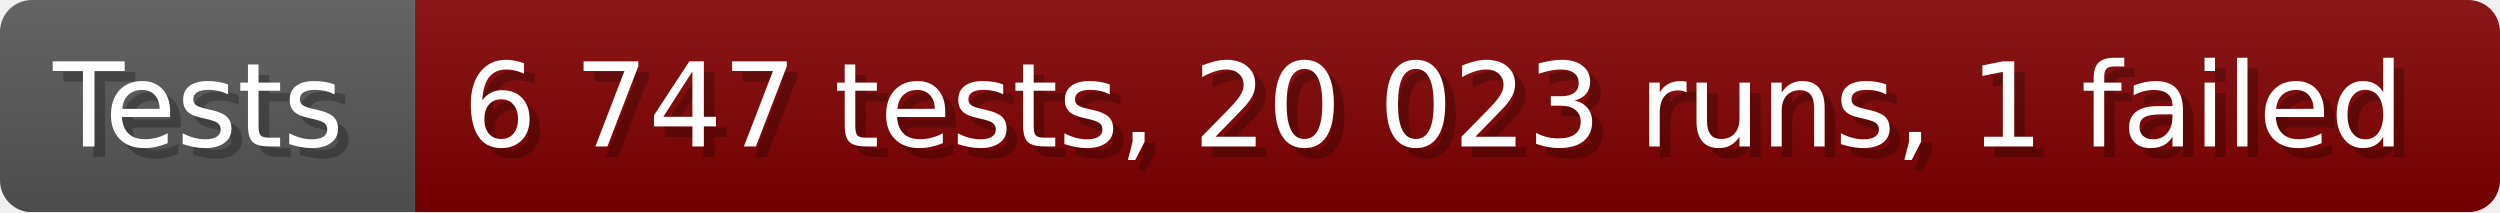
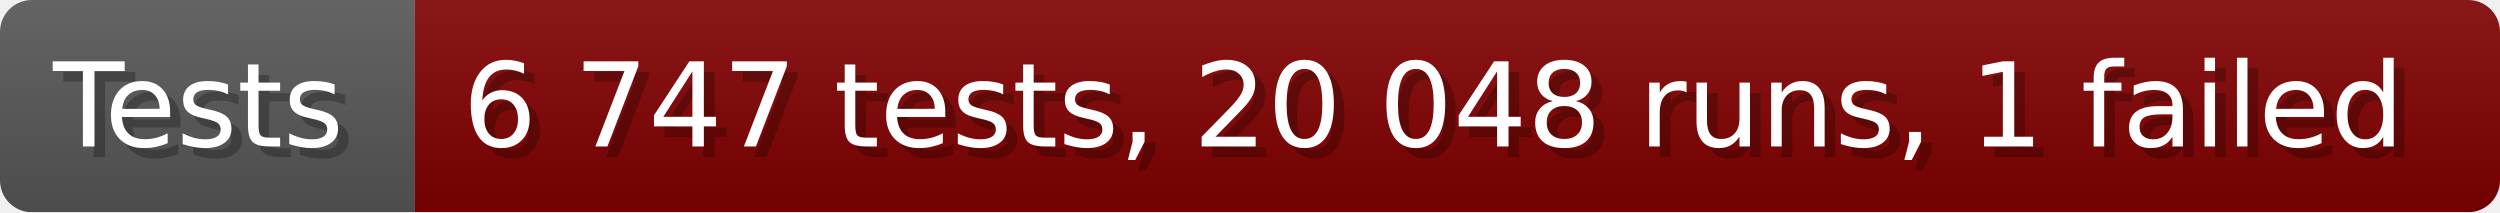
- <svg xmlns="http://www.w3.org/2000/svg" width="235.6" height="20" viewBox="0 0 2356 200" role="img" aria-label="Tests: 6 747 tests, 20 023 runs, 1 failed">
+ <svg xmlns="http://www.w3.org/2000/svg" width="235.6" height="20" viewBox="0 0 2356 200" role="img" aria-label="Tests: 6 747 tests, 20 048 runs, 1 failed">
  <linearGradient id="a" x2="0" y2="100%">
    <stop offset="0" stop-opacity=".1" stop-color="#EEE" />
    <stop offset="1" stop-opacity=".1" />
  </linearGradient>
  <mask id="m">
    <rect width="2356" height="200" rx="30" fill="#FFF" />
  </mask>
  <g mask="url(#m)">
    <rect width="391" height="200" fill="#555" />
    <rect width="1965" height="200" fill="#800000" x="391" />
    <rect width="2356" height="200" fill="url(#a)" />
  </g>
  <g aria-hidden="true" fill="#fff" text-anchor="start" font-family="Verdana,DejaVu Sans,sans-serif" font-size="110">
    <text x="60" y="148" textLength="291" fill="#000" opacity="0.25">Tests</text>
    <text x="50" y="138" textLength="291">Tests</text>
-     <text x="446" y="148" textLength="1865" fill="#000" opacity="0.25">6 747 tests, 20 023 runs, 1 failed</text>
-     <text x="436" y="138" textLength="1865">6 747 tests, 20 023 runs, 1 failed</text>
+     <text x="446" y="148" textLength="1865" fill="#000" opacity="0.25">6 747 tests, 20 048 runs, 1 failed</text>
+     <text x="436" y="138" textLength="1865">6 747 tests, 20 048 runs, 1 failed</text>
  </g>
</svg>
